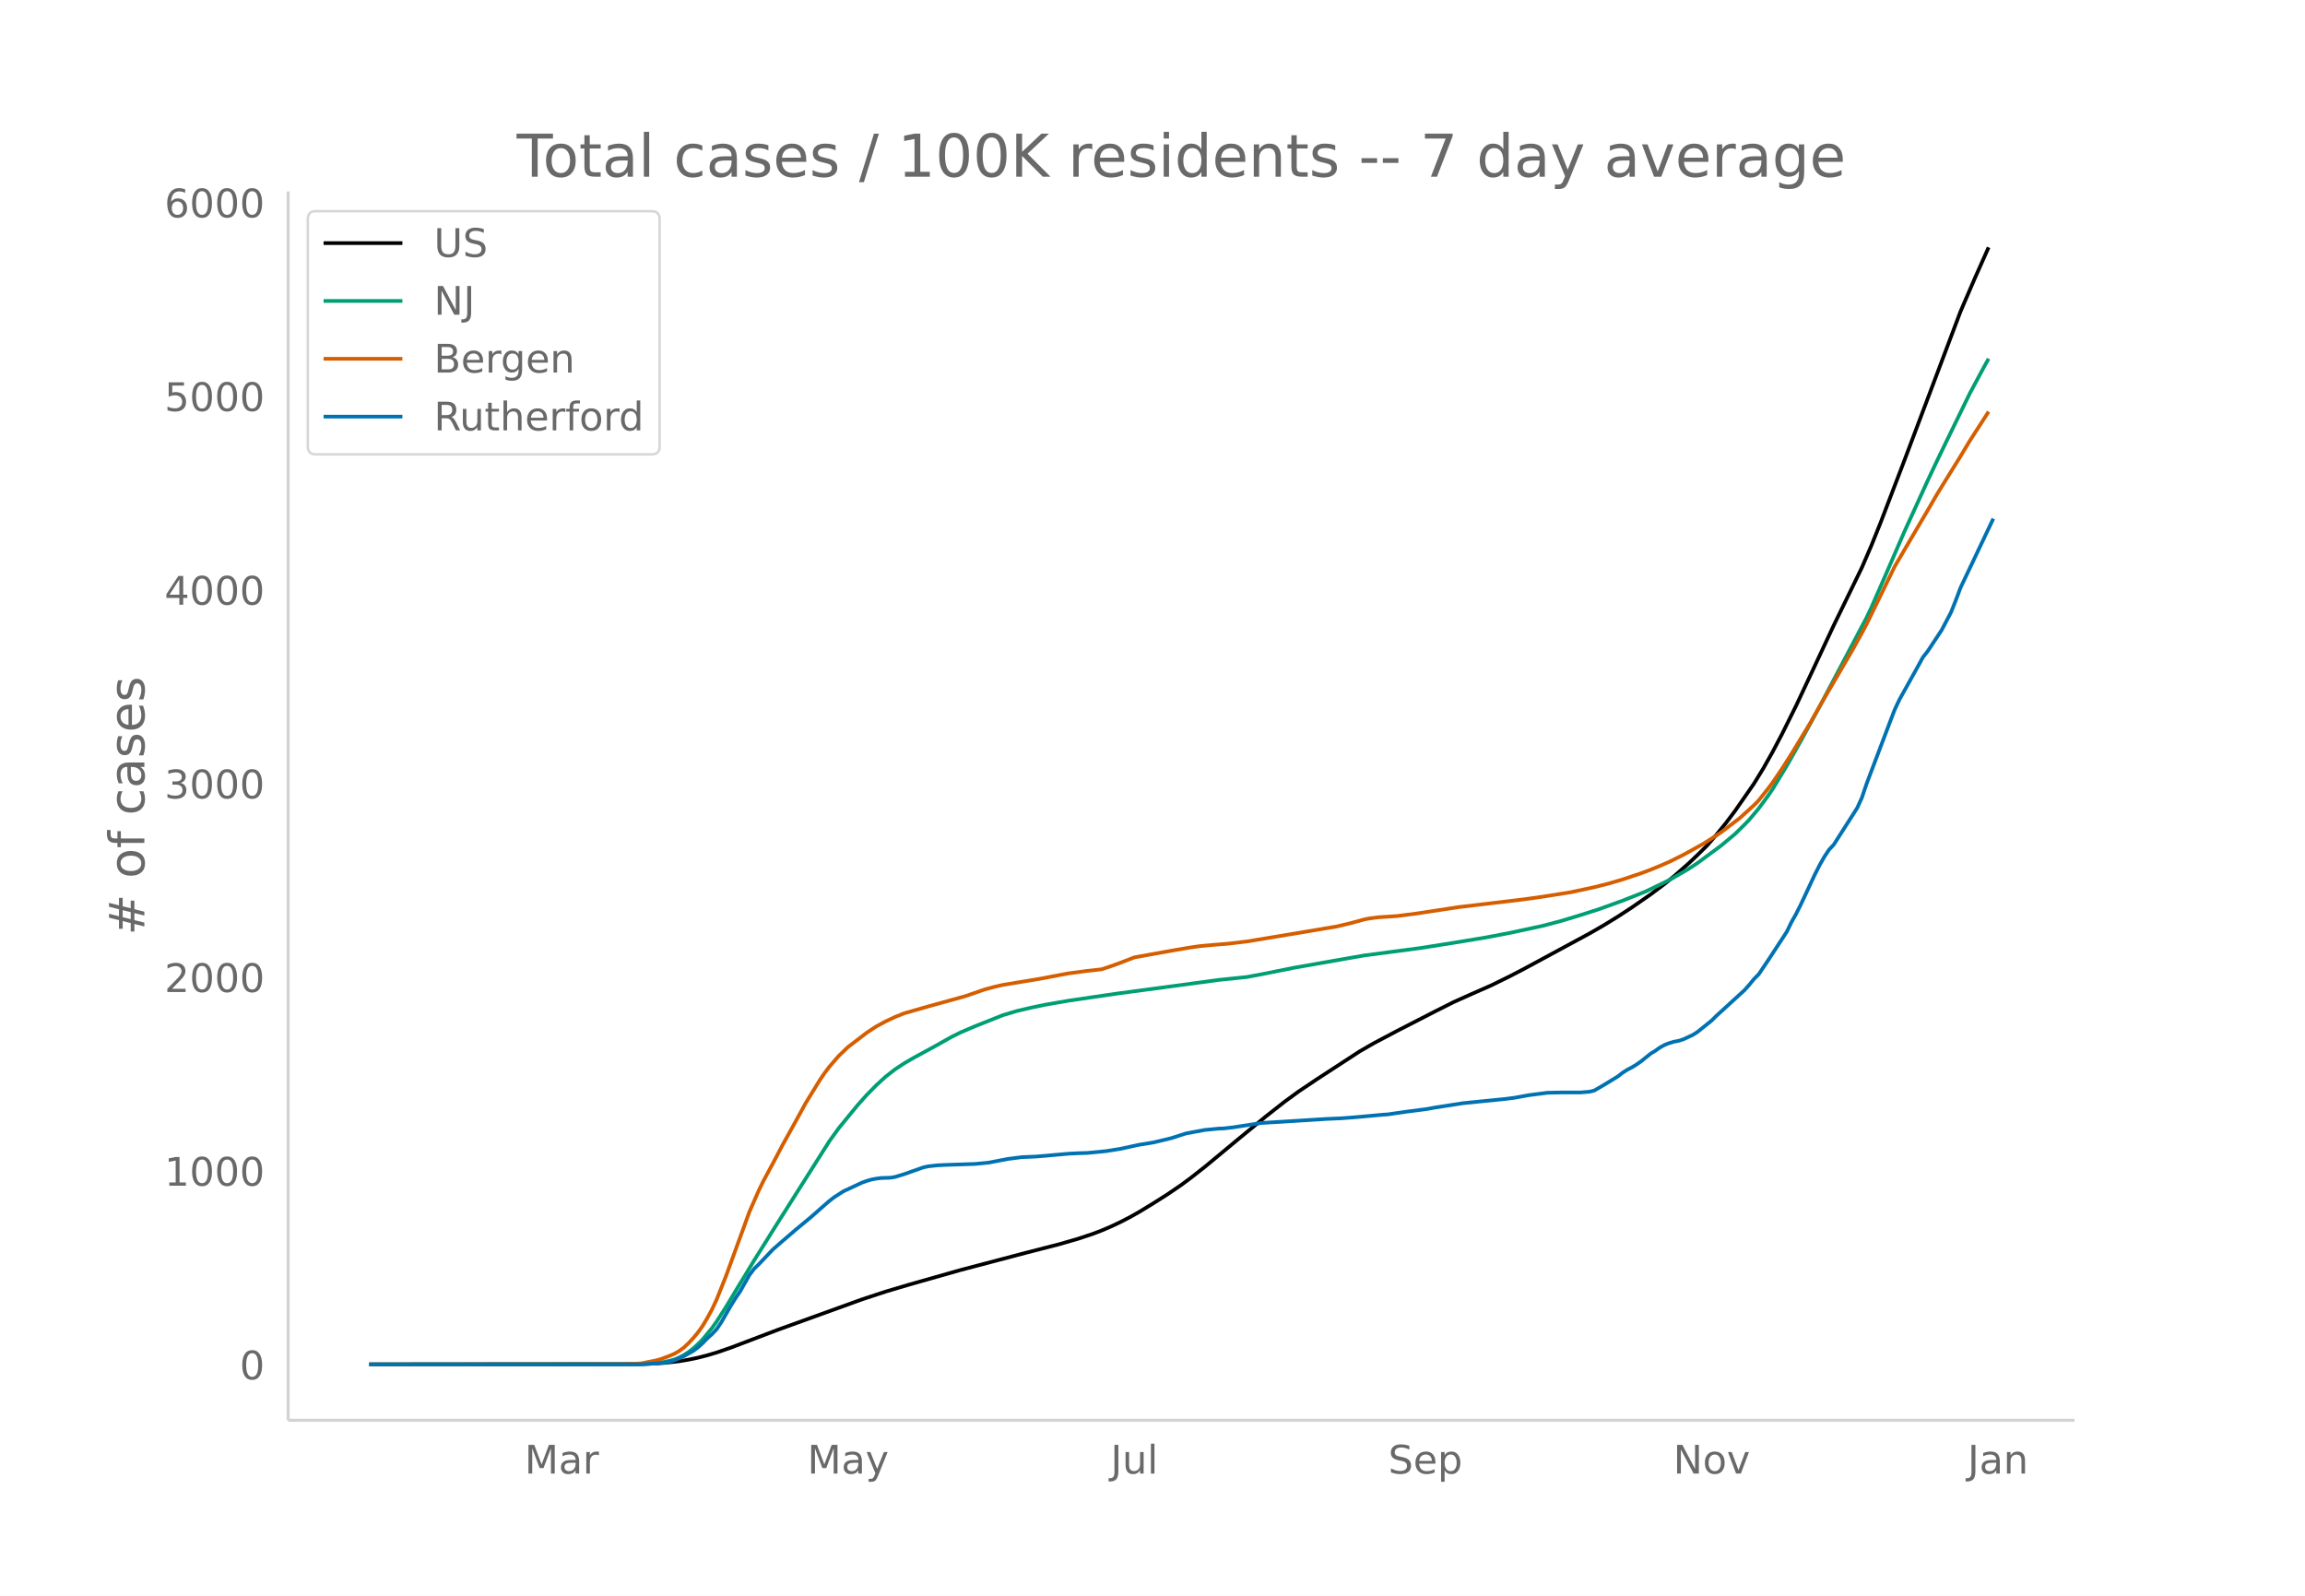
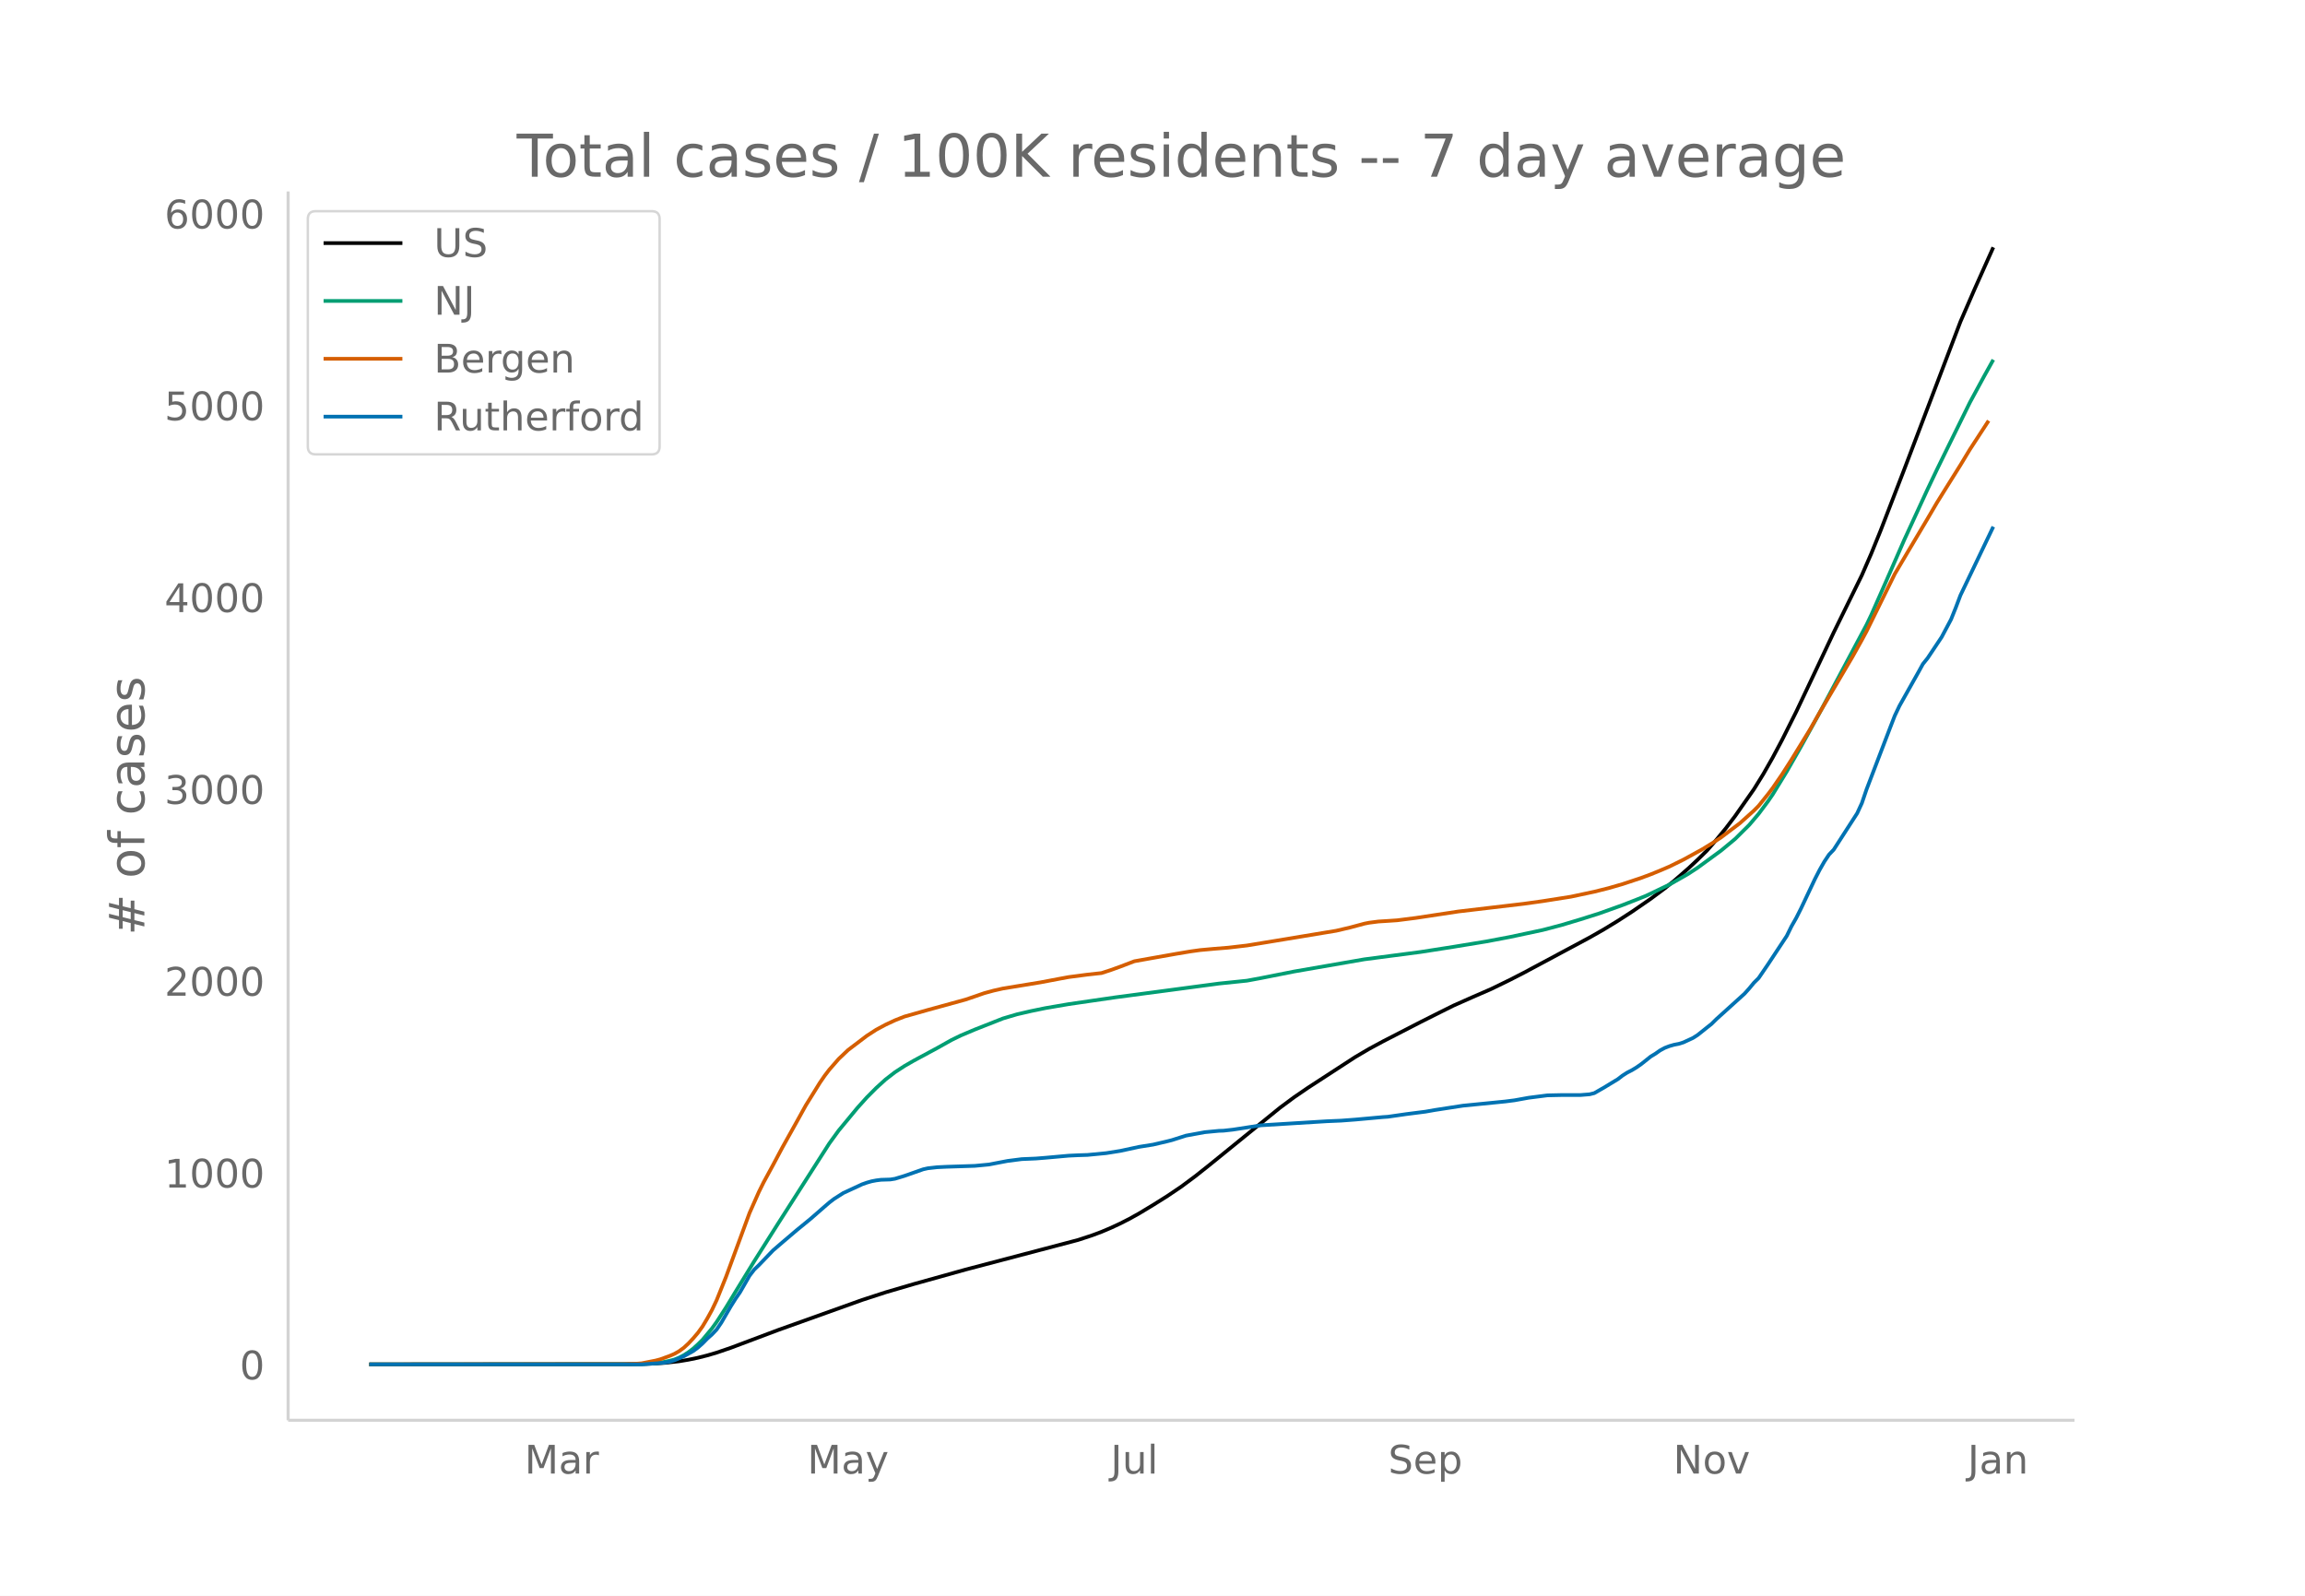
<svg xmlns="http://www.w3.org/2000/svg" xmlns:xlink="http://www.w3.org/1999/xlink" height="864" viewBox="0 0 936 648" width="1248">
  <defs>
    <style>*{stroke-linecap:butt;stroke-linejoin:round}</style>
  </defs>
  <g id="figure_1">
    <path d="M0 648h936V0H0z" fill="#fff" id="patch_1" />
    <g id="axes_1">
      <path d="M117 576.72h725.4V77.76H117z" fill="none" id="patch_2" />
-       <path clip-path="url(#p98cfb2fb2c)" d="M149.973 554.04l106.732-.09 7.624-.186 5.718-.356 5.718-.645 3.812-.645 3.811-.794 3.812-.972 3.812-1.133 5.718-1.968 7.624-2.894 11.435-4.344 34.307-12.395 9.53-3.134 9.53-2.837 20.965-5.95 26.683-7.033 13.342-3.429 7.623-2.205 5.718-1.898 3.812-1.445 3.812-1.629 3.812-1.793 3.812-1.967 3.812-2.144 5.717-3.48 5.718-3.627 5.718-3.894 3.812-2.827 5.718-4.487 13.341-11.057 11.436-9.417 7.624-5.984 5.717-4.181 7.624-5.104 17.154-11.167 5.717-3.299 9.53-5.038 15.248-7.83 7.623-3.836 7.624-3.417 7.624-3.352 7.624-3.747 5.717-2.963 26.684-14.427 5.717-3.29 5.718-3.519 5.718-3.737 7.624-5.299 5.718-4.292 3.811-3.101 5.718-5.033 3.812-3.598 3.812-3.78 3.812-4.405 3.812-4.68 3.812-5.07 7.623-10.98 3.812-6.208 3.812-6.77 3.812-7.233 5.718-11.512 7.624-16.25 7.623-16.298 11.436-23.491 3.812-8.838 3.812-9.481 9.53-24.909 22.87-60.687 5.719-13.285 5.717-12.834h0" fill="none" stroke="#000" stroke-linecap="round" stroke-width="1.5" id="line2d_1" />
-       <path clip-path="url(#p98cfb2fb2c)" d="M149.973 554.04l108.638-.088 5.718-.247 3.812-.392 3.812-.768 1.906-.503 1.906-.776 1.906-1.003 1.906-1.24 1.905-1.45 1.906-1.745 1.906-1.9 3.812-4.625 1.906-2.665 3.812-5.96 3.812-6.347 7.624-12.565 9.53-15.194 20.965-33.12 3.812-5.296 7.623-9.304 3.812-4.277 3.812-3.872 3.812-3.495 3.812-2.968 3.812-2.507 3.812-2.216 9.53-5.187 5.717-3.237 3.812-1.882 5.718-2.444 11.435-4.55 5.718-1.706 5.718-1.334 5.718-1.188 9.53-1.647 19.059-2.8 41.93-5.632 11.436-1.186 5.718-1.071 13.342-2.676 20.965-3.675 7.624-1.332 22.87-3.017 13.342-2.11 13.342-2.203 9.53-1.824 13.341-2.867 7.624-2.025 7.624-2.308 7.623-2.431 9.53-3.445 5.718-2.253 3.812-1.549 9.53-4.608 7.623-4.386 3.812-2.522 9.53-7.033 5.718-4.78 3.812-3.752 1.905-1.98 3.812-4.534 3.812-5.157 1.906-2.802 5.718-9.437 5.718-10.095 7.624-13.973 19.059-36.087 1.906-4.01 5.718-13.07 7.623-17.58 9.53-20.892 3.812-8.082 3.812-7.874 9.53-19.562 5.717-10.64 1.906-3.431h0" fill="none" stroke="#009e73" stroke-linecap="round" stroke-width="1.5" id="line2d_2" />
-       <path clip-path="url(#p98cfb2fb2c)" d="M149.973 554.04l102.92-.106 5.718-.194 1.906-.147 5.718-1.133 1.906-.512 3.812-1.404 1.906-.827 1.906-1.095 1.906-1.402 1.906-1.779 1.905-2.063 1.906-2.257 1.906-2.661 1.906-3.224 1.906-3.487 1.906-4.05 3.812-9.57 9.53-26.14 3.812-8.675 1.906-3.893 3.811-7.07 3.812-7.233 5.718-10.334 3.812-6.951 3.812-6.195 1.906-3.103 1.906-2.803 1.906-2.523 3.812-4.405 3.811-3.649 7.624-5.836 3.812-2.499 3.812-2.06 3.812-1.795 3.812-1.52 9.53-2.726 15.247-4.227 3.812-1.302 3.812-1.341 3.811-1.048 3.812-.871 15.248-2.518 7.624-1.457 3.811-.71 7.624-1.008 5.718-.634 3.812-1.255 3.812-1.384 5.718-2.205 5.717-1.031 11.436-2.045 5.718-.964 3.812-.536 5.718-.527 5.717-.464 7.624-.897 7.624-1.265 24.777-4.14 3.812-.633 5.718-1.356 5.718-1.553 1.906-.382 3.811-.497 3.812-.238 3.812-.26 7.624-.978 17.153-2.625 26.683-3.174 7.624-1.077 11.436-1.816 9.53-2.054 5.717-1.442 5.718-1.669 7.624-2.556 3.812-1.433 3.812-1.564 3.812-1.65 5.717-2.85 7.624-4.225 3.812-2.358 3.812-2.514 7.624-5.81 5.717-5.177 1.906-1.944 3.812-4.786 1.906-2.54 3.812-5.605 3.812-6.01 7.624-12.54 3.812-6.769 13.341-22.882 3.812-6.889 1.906-3.576 11.436-23.44 5.717-9.773 7.624-12.944 3.812-6.572 3.812-6.184 5.718-9.212 3.812-6.363 7.623-11.802h0" fill="none" stroke="#d55e00" stroke-linecap="round" stroke-width="1.5" id="line2d_3" />
-       <path clip-path="url(#p98cfb2fb2c)" d="M149.973 554.04h110.544l7.624-.552 1.906-.185 1.906-.368 1.906-.552 3.812-1.658 3.811-2.148 1.906-1.412 1.906-1.718 1.906-1.965 1.906-1.718 1.906-2.026 1.906-2.823 3.812-6.63 1.906-3.068 1.906-2.824 3.812-6.69 1.906-2.517 1.906-1.841 5.717-6.016 3.812-3.314 5.718-4.91 5.718-4.727 5.718-5.033 1.906-1.658 1.906-1.473 3.811-2.455 7.624-3.56 1.906-.675 1.906-.553 1.906-.368 1.906-.246 3.812-.122 1.906-.307 3.812-1.166 7.623-2.701 1.906-.43 3.812-.43 3.812-.184 11.436-.368 5.718-.552 7.623-1.474 5.718-.736 5.718-.246 3.812-.307 9.53-.859 3.811-.184 3.812-.123 7.624-.736 5.718-.921 7.624-1.657 5.717-.921 5.718-1.35 1.906-.491 5.718-1.842 7.624-1.412 5.718-.552 1.905-.061 3.812-.43 11.436-1.78 26.683-1.657 5.718-.246 5.718-.43 11.435-1.043 1.906-.123 3.812-.552 3.812-.553 7.624-.982 3.812-.675 11.435-1.78 17.154-1.719 3.812-.49 5.717-1.044 7.624-.982 5.718-.123h7.624l3.812-.307 1.906-.491 3.811-2.21 5.718-3.498 1.906-1.474 1.906-1.227 1.906-.982 1.906-1.167 1.906-1.35 3.812-3.069 1.906-1.166 1.906-1.35 1.906-1.044 1.906-.737 1.905-.552 1.906-.368 1.906-.614 3.812-1.78 1.906-1.228 5.718-4.603 1.906-1.903 11.436-10.435 1.905-2.148 1.906-2.333 1.906-1.903 3.812-5.647 7.624-11.662 1.906-3.928 1.906-3.376 1.906-3.806 5.718-12.215 1.906-3.744 1.906-3.376 1.905-2.885 1.906-2.025 9.53-14.916 1.906-4.174 1.906-5.647 9.53-25.166 1.906-4.972 1.906-4.05 7.623-13.689 1.906-3.499 1.906-2.393 5.718-8.655 3.812-7.243 1.906-4.788 1.906-5.094 13.341-28.113h0" fill="none" stroke="#0072b2" stroke-linecap="round" stroke-width="1.5" id="line2d_4" />
+       <path clip-path="url(#pa4840d78f4)" d="M149.973 554.04l106.732-.09 7.624-.184 5.718-.352 5.718-.639 3.812-.639 3.811-.787 3.812-.962 3.812-1.122 5.718-1.95 7.624-2.866 11.435-4.303 34.307-12.277 9.53-3.103 11.436-3.356 20.965-5.853 45.742-12.042 5.718-1.88 3.812-1.43 3.812-1.614 3.812-1.776 3.812-1.949 3.812-2.123 5.717-3.447 5.718-3.593 5.718-3.857 5.718-4.254 5.718-4.536 28.589-23.211 5.718-4.245 5.717-3.914 19.06-12.392 5.718-3.367 5.717-3.084 15.248-7.849 7.624-3.83 5.717-2.839 7.624-3.384 7.624-3.32 7.624-3.711 5.717-2.935 26.684-14.29 5.717-3.258 5.718-3.486 5.718-3.702 7.624-5.248 5.718-4.252 3.811-3.072 5.718-4.984 3.812-3.564 3.812-3.745 3.812-4.363 3.812-4.634 3.812-5.022 7.623-10.876 3.812-6.15 3.812-6.704 3.812-7.165 5.718-11.402 7.624-16.095 7.623-16.144 11.436-23.267 3.812-8.754 3.812-9.391 9.53-24.672 22.87-60.11 5.719-13.158 7.623-17.027h0" fill="none" stroke="#000" stroke-linecap="round" stroke-width="1.5" id="line2d_1" />
+       <path clip-path="url(#pa4840d78f4)" d="M149.973 554.04l108.638-.087 5.718-.245 3.812-.388 3.812-.76 1.906-.499 1.906-.768 1.906-.994 1.906-1.228 1.905-1.437 1.906-1.728 1.906-1.882 3.812-4.581 1.906-2.64 3.812-5.903 3.812-6.286 7.624-12.445 9.53-15.05 20.965-32.805 3.812-5.246 7.623-9.215 3.812-4.237 3.812-3.835 3.812-3.462 3.812-2.94 3.812-2.482 3.812-2.195 9.53-5.138 5.717-3.207 3.812-1.863 5.718-2.421 11.435-4.506 5.718-1.69 5.718-1.322 5.718-1.177 9.53-1.631 19.059-2.774 41.93-5.578 11.436-1.175 5.718-1.06 13.342-2.65 20.965-3.641 7.624-1.32 22.87-2.988 13.342-2.089 13.342-2.183 9.53-1.806 13.341-2.84 7.624-2.006 7.624-2.286 7.623-2.408 9.53-3.412 5.718-2.231 3.812-1.535 9.53-4.564 7.623-4.344 3.812-2.498 9.53-6.966 5.718-4.735 5.717-5.677 3.812-4.49 3.812-5.109 1.906-2.775 5.718-9.347 5.718-10 7.624-13.84 19.059-35.743 1.906-3.973 5.718-12.945 7.623-17.413 9.53-20.694 3.812-8.004 3.812-7.8 9.53-19.376 5.717-10.538 3.812-6.846h0" fill="none" stroke="#009e73" stroke-linecap="round" stroke-width="1.5" id="line2d_2" />
+       <path clip-path="url(#pa4840d78f4)" d="M149.973 554.04l102.92-.105 5.718-.192 1.906-.146 5.718-1.122 1.906-.507 3.812-1.39 1.906-.82 1.906-1.085 1.906-1.388 1.906-1.762 1.905-2.044 1.906-2.235 1.906-2.636 1.906-3.193 1.906-3.454 1.906-4.012 3.812-9.478 9.53-25.89 3.812-8.594 1.906-3.856 3.811-7.003 3.812-7.164 5.718-10.236 3.812-6.885 3.812-6.136 1.906-3.073 1.906-2.777 1.906-2.498 3.812-4.363 3.811-3.615 7.624-5.78 3.812-2.475 3.812-2.04 3.812-1.779 3.812-1.505 9.53-2.7 15.247-4.188 3.812-1.29 3.812-1.328 3.811-1.037 3.812-.863 15.248-2.494 7.624-1.443 3.811-.703 7.624-1 5.718-.627 3.812-1.243 3.812-1.371 5.718-2.183 5.717-1.022 11.436-2.026 5.718-.955 3.812-.53 5.718-.523 5.717-.46 7.624-.887 7.624-1.254 24.777-4.1 3.812-.627 5.718-1.343 5.718-1.538 1.906-.379 3.811-.492 3.812-.236 3.812-.257 7.624-.969 17.153-2.6 26.683-3.144 7.624-1.066 11.436-1.799 9.53-2.035 5.717-1.428 5.718-1.653 7.624-2.532 3.812-1.42 3.812-1.549 3.812-1.634 5.717-2.822 7.624-4.185 3.812-2.336 3.812-2.49 7.624-5.755 5.717-5.128 1.906-1.925 3.812-4.74 1.906-2.517 3.812-5.55 3.812-5.953 7.624-12.42 3.812-6.706 13.341-22.665 3.812-6.823 1.906-3.541 11.436-23.218 5.717-9.68 7.624-12.821 3.812-6.51 3.812-6.124 5.718-9.125 3.812-6.303 7.623-11.69h0" fill="none" stroke="#d55e00" stroke-linecap="round" stroke-width="1.5" id="line2d_3" />
+       <path clip-path="url(#pa4840d78f4)" d="M149.973 554.04h110.544l7.624-.547 1.906-.183 1.906-.364 1.906-.548 3.812-1.641 3.811-2.128 1.906-1.398 1.906-1.703 1.906-1.945 1.906-1.702 1.906-2.007 1.906-2.796 3.812-6.566 1.906-3.04 1.906-2.797 3.812-6.627 1.906-2.492 1.906-1.824 5.717-5.959 3.812-3.283 5.718-4.863 5.718-4.682 5.718-4.985 1.906-1.642 1.906-1.459 3.811-2.432 7.624-3.526 1.906-.669 1.906-.547 1.906-.364 1.906-.244 3.812-.121 1.906-.304 3.812-1.155 7.623-2.675 1.906-.426 3.812-.426 3.812-.182 11.436-.365 5.718-.547 7.623-1.46 5.718-.729 5.718-.243 3.812-.304 9.53-.851 3.811-.182 3.812-.122 7.624-.73 5.718-.911 7.624-1.642 5.717-.912 5.718-1.338 1.906-.486 5.718-1.824 7.624-1.398 5.718-.547 1.905-.061 3.812-.426 11.436-1.763 26.683-1.641 5.718-.243 5.718-.426 11.435-1.034 1.906-.121 3.812-.547 3.812-.548 7.624-.972 3.812-.67 11.435-1.762 17.154-1.703 3.812-.486 5.717-1.033 7.624-.973 5.718-.122h7.624l3.812-.304 1.906-.486 3.811-2.189 5.718-3.465 1.906-1.46 1.906-1.215 1.906-.973 1.906-1.155 1.906-1.338 3.812-3.04 1.906-1.155 1.906-1.337 1.906-1.034 1.906-.73 1.905-.547 1.906-.364 1.906-.608 3.812-1.763 1.906-1.216 5.718-4.56 1.906-1.885 11.436-10.335 1.905-2.128 1.906-2.31 1.906-1.885 3.812-5.594 7.624-11.551 1.906-3.891 1.906-3.344 1.906-3.77 5.718-12.098 1.906-3.708 1.906-3.344 1.905-2.858 1.906-2.006 9.53-14.774 1.906-4.134 1.906-5.593 9.53-24.927 1.906-4.925 1.906-4.012 7.623-13.558 1.906-3.465 1.906-2.371 5.718-8.573 3.812-7.174 1.906-4.742 1.906-5.046 13.341-27.845h0" fill="none" stroke="#0072b2" stroke-linecap="round" stroke-width="1.5" id="line2d_4" />
      <path d="M117 576.72V77.76" fill="none" stroke="#d3d3d3" stroke-linecap="square" stroke-width="1.25" id="patch_3" />
      <path d="M117 576.72h725.4" fill="none" stroke="#d3d3d3" stroke-linecap="square" stroke-width="1.25" id="patch_4" />
      <g id="matplotlib.axis_1">
        <g id="xtick_1">
          <g transform="matrix(.16 0 0 -.16 213.022 598.378)" fill="#696969" id="text_1">
            <defs>
              <path d="M9.813 72.906h14.703l18.593-49.61 18.703 49.61h14.704V0H66.89v64.016l-18.797-50h-9.907l-18.796 50V0H9.813z" id="DejaVuSans-77" />
              <path d="M34.281 27.484q-10.89 0-15.093-2.484-4.204-2.484-4.204-8.5 0-4.781 3.157-7.594 3.156-2.797 8.562-2.797 7.485 0 12 5.297 4.516 5.297 4.516 14.078v2zm17.922 3.72V0H43.22v8.297Q40.14 3.328 35.547.953q-4.594-2.375-11.234-2.375-8.391 0-13.36 4.719Q6 8.016 6 15.922q0 9.219 6.172 13.906 6.187 4.688 18.437 4.688h12.61v.89q0 6.203-4.078 9.594-4.078 3.39-11.453 3.39-4.688 0-9.141-1.124-4.438-1.125-8.531-3.375v8.312q4.921 1.906 9.562 2.844 4.64.953 9.031.953 11.875 0 17.735-6.156 5.86-6.14 5.86-18.64z" id="DejaVuSans-97" />
              <path d="M41.11 46.297q-1.516.875-3.297 1.281Q36.03 48 33.89 48q-7.625 0-11.703-4.953-4.079-4.953-4.079-14.234V0H9.08v54.688h9.03v-8.5q2.844 4.984 7.375 7.39Q30.031 56 36.531 56q.922 0 2.047-.125 1.125-.11 2.484-.36z" id="DejaVuSans-114" />
            </defs>
            <use xlink:href="#DejaVuSans-77" />
            <use x="86.279" xlink:href="#DejaVuSans-97" />
            <use x="147.559" xlink:href="#DejaVuSans-114" />
          </g>
        </g>
        <g id="xtick_2">
          <g transform="matrix(.16 0 0 -.16 327.838 598.378)" fill="#696969" id="text_2">
            <defs>
              <path d="M32.172-5.078q-3.797-9.766-7.422-12.735-3.61-2.984-9.656-2.984H7.906v7.516h5.282q3.703 0 5.75 1.765Q21-9.766 23.483-3.219l1.61 4.094-22.11 53.813H12.5l17.094-42.766 17.093 42.766h9.516z" id="DejaVuSans-121" />
            </defs>
            <use xlink:href="#DejaVuSans-77" />
            <use x="86.279" xlink:href="#DejaVuSans-97" />
            <use x="147.559" xlink:href="#DejaVuSans-121" />
          </g>
        </g>
        <g id="xtick_3">
          <g transform="matrix(.16 0 0 -.16 450.988 598.378)" fill="#696969" id="text_3">
            <defs>
              <path d="M9.813 72.906h9.859V5.078q0-13.187-5-19.14-5-5.954-16.094-5.954h-3.75v8.297h3.078q6.531 0 9.219 3.672Q9.813-4.39 9.813 5.078z" id="DejaVuSans-74" />
              <path d="M8.5 21.578v33.11h8.984V21.922q0-7.766 3.016-11.656 3.031-3.875 9.094-3.875 7.265 0 11.484 4.64 4.234 4.64 4.234 12.656v31h8.985V0h-8.984v8.406Q42.047 3.422 37.718 1q-4.313-2.422-10.032-2.422-9.421 0-14.312 5.86Q8.5 10.296 8.5 21.578zM31.11 56z" id="DejaVuSans-117" />
              <path d="M9.422 75.984h8.984V0H9.422z" id="DejaVuSans-108" />
            </defs>
            <use xlink:href="#DejaVuSans-74" />
            <use x="29.492" xlink:href="#DejaVuSans-117" />
            <use x="92.871" xlink:href="#DejaVuSans-108" />
          </g>
        </g>
        <g id="xtick_4">
          <g transform="matrix(.16 0 0 -.16 563.729 598.378)" fill="#696969" id="text_4">
            <defs>
              <path d="M53.516 70.516V60.89q-5.61 2.687-10.594 4-4.984 1.328-9.625 1.328-8.047 0-12.422-3.125t-4.375-8.89q0-4.845 2.906-7.313 2.907-2.453 11.016-3.97l5.953-1.218q11.031-2.11 16.281-7.406 5.25-5.297 5.25-14.172 0-10.61-7.11-16.078-7.093-5.469-20.812-5.469-5.172 0-11.015 1.172Q13.14.922 6.89 3.219v10.156q6-3.36 11.765-5.078 5.766-1.703 11.328-1.703 8.438 0 13.032 3.312 4.593 3.328 4.593 9.485 0 5.359-3.297 8.39-3.296 3.032-10.812 4.547L27.484 33.5q-11.03 2.188-15.968 6.875-4.922 4.688-4.922 13.047 0 9.672 6.812 15.234 6.813 5.563 18.766 5.563 5.14 0 10.453-.938 5.328-.922 10.89-2.765z" id="DejaVuSans-83" />
              <path d="M56.203 29.594v-4.39H14.891q.593-9.282 5.593-14.142 5-4.859 13.938-4.859 5.172 0 10.031 1.266 4.86 1.265 9.656 3.812v-8.5Q49.266.734 44.187-.344 39.11-1.422 33.892-1.422q-13.094 0-20.735 7.61-7.64 7.625-7.64 20.625 0 13.421 7.25 21.296Q20.016 56 32.328 56q11.031 0 17.453-7.11 6.422-7.093 6.422-19.296zm-8.984 2.64q-.094 7.36-4.125 11.75-4.032 4.407-10.672 4.407-7.516 0-12.031-4.25-4.516-4.25-5.203-11.97z" id="DejaVuSans-101" />
              <path d="M18.11 8.203v-29H9.077v75.484h9.031v-8.296q2.844 4.875 7.157 7.234Q29.594 56 35.594 56q9.968 0 16.187-7.906 6.235-7.907 6.235-20.797T51.78 6.484q-6.218-7.906-16.187-7.906-6 0-10.328 2.375-4.313 2.375-7.157 7.25zm30.578 19.094q0 9.906-4.079 15.547-4.078 5.64-11.203 5.64-7.14 0-11.218-5.64-4.079-5.64-4.079-15.547 0-9.906 4.078-15.547 4.079-5.64 11.22-5.64 7.124 0 11.202 5.64t4.078 15.547z" id="DejaVuSans-112" />
            </defs>
            <use xlink:href="#DejaVuSans-83" />
            <use x="63.477" xlink:href="#DejaVuSans-101" />
            <use x="125" xlink:href="#DejaVuSans-112" />
          </g>
        </g>
        <g id="xtick_5">
          <g transform="matrix(.16 0 0 -.16 679.456 598.378)" fill="#696969" id="text_5">
            <defs>
              <path d="M9.813 72.906h13.28l32.329-60.984v60.984h9.562V0h-13.28L19.39 60.984V0H9.813z" id="DejaVuSans-78" />
              <path d="M30.61 48.39q-7.22 0-11.422-5.64-4.204-5.64-4.204-15.453 0-9.813 4.172-15.453 4.188-5.64 11.453-5.64 7.188 0 11.375 5.655 4.203 5.672 4.203 15.438 0 9.719-4.203 15.406-4.187 5.688-11.375 5.688zm0 7.61q11.718 0 18.406-7.625 6.703-7.61 6.703-21.078 0-13.422-6.703-21.078-6.688-7.64-18.407-7.64-11.765 0-18.437 7.64-6.656 7.656-6.656 21.078 0 13.469 6.656 21.078Q18.844 56 30.609 56z" id="DejaVuSans-111" />
              <path d="M2.984 54.688H12.5L29.594 8.797l17.093 45.89h9.516L35.687 0H23.485z" id="DejaVuSans-118" />
            </defs>
            <use xlink:href="#DejaVuSans-78" />
            <use x="74.805" xlink:href="#DejaVuSans-111" />
            <use x="135.986" xlink:href="#DejaVuSans-118" />
          </g>
        </g>
        <g id="xtick_6">
          <g transform="matrix(.16 0 0 -.16 799 598.378)" fill="#696969" id="text_6">
            <defs>
              <path d="M54.89 33.016V0h-8.984v32.719q0 7.765-3.031 11.61-3.031 3.858-9.078 3.858-7.281 0-11.484-4.64-4.204-4.625-4.204-12.64V0H9.08v54.688h9.03v-8.5q3.235 4.937 7.594 7.374Q30.078 56 35.797 56q9.422 0 14.25-5.828 4.844-5.828 4.844-17.156z" id="DejaVuSans-110" />
            </defs>
            <use xlink:href="#DejaVuSans-74" />
            <use x="29.492" xlink:href="#DejaVuSans-97" />
            <use x="90.771" xlink:href="#DejaVuSans-110" />
          </g>
        </g>
      </g>
      <g id="matplotlib.axis_2">
        <g id="ytick_1">
          <g transform="matrix(.16 0 0 -.16 97.32 560.119)" fill="#696969" id="text_7">
            <defs>
              <path d="M31.781 66.406q-7.61 0-11.453-7.5Q16.5 51.422 16.5 36.375q0-14.984 3.828-22.484 3.844-7.5 11.453-7.5 7.672 0 11.5 7.5 3.844 7.5 3.844 22.484 0 15.047-3.844 22.531-3.828 7.5-11.5 7.5zm0 7.813q12.266 0 18.735-9.703 6.468-9.688 6.468-28.141 0-18.406-6.468-28.11-6.47-9.687-18.735-9.687-12.25 0-18.718 9.688-6.47 9.703-6.47 28.109 0 18.453 6.47 28.14Q19.53 74.22 31.78 74.22z" id="DejaVuSans-48" />
            </defs>
            <use xlink:href="#DejaVuSans-48" />
          </g>
        </g>
        <g id="ytick_2">
-           <g transform="matrix(.16 0 0 -.16 66.78 481.477)" fill="#696969" id="text_8">
+           <g transform="matrix(.16 0 0 -.16 66.78 482.225)" fill="#696969" id="text_8">
            <defs>
              <path d="M12.406 8.297h16.11v55.625l-17.532-3.516v8.985l17.438 3.515h9.86V8.296H54.39V0H12.406z" id="DejaVuSans-49" />
            </defs>
            <use xlink:href="#DejaVuSans-49" />
            <use x="63.623" xlink:href="#DejaVuSans-48" />
            <use x="127.246" xlink:href="#DejaVuSans-48" />
            <use x="190.869" xlink:href="#DejaVuSans-48" />
          </g>
        </g>
        <g id="ytick_3">
-           <g transform="matrix(.16 0 0 -.16 66.78 402.835)" fill="#696969" id="text_9">
+           <g transform="matrix(.16 0 0 -.16 66.78 404.331)" fill="#696969" id="text_9">
            <defs>
              <path d="M19.188 8.297h34.421V0H7.33v8.297q5.609 5.812 15.296 15.594 9.703 9.797 12.188 12.64 4.734 5.313 6.609 9 1.89 3.688 1.89 7.25 0 5.813-4.078 9.469-4.078 3.672-10.625 3.672-4.64 0-9.797-1.61-5.14-1.609-11-4.89v9.969Q13.767 71.78 18.938 73q5.188 1.219 9.485 1.219 11.328 0 18.062-5.672 6.735-5.656 6.735-15.125 0-4.5-1.688-8.531-1.672-4.016-6.125-9.485-1.218-1.422-7.765-8.187-6.532-6.766-18.453-18.922z" id="DejaVuSans-50" />
            </defs>
            <use xlink:href="#DejaVuSans-50" />
            <use x="63.623" xlink:href="#DejaVuSans-48" />
            <use x="127.246" xlink:href="#DejaVuSans-48" />
            <use x="190.869" xlink:href="#DejaVuSans-48" />
          </g>
        </g>
        <g id="ytick_4">
-           <g transform="matrix(.16 0 0 -.16 66.78 324.194)" fill="#696969" id="text_10">
+           <g transform="matrix(.16 0 0 -.16 66.78 326.438)" fill="#696969" id="text_10">
            <defs>
              <path d="M40.578 39.313Q47.656 37.797 51.625 33q3.984-4.781 3.984-11.813 0-10.78-7.422-16.703-7.421-5.906-21.093-5.906-4.578 0-9.438.906-4.86.907-10.031 2.72v9.515q4.094-2.39 8.969-3.61 4.89-1.218 10.218-1.218 9.266 0 14.125 3.656 4.86 3.656 4.86 10.64 0 6.454-4.516 10.079-4.515 3.64-12.562 3.64h-8.5v8.11h8.89q7.266 0 11.125 2.906 3.86 2.906 3.86 8.375 0 5.61-3.985 8.61-3.968 3.015-11.39 3.015-4.063 0-8.703-.89-4.641-.876-10.203-2.72v8.782q5.624 1.562 10.53 2.344 4.907.78 9.25.78 11.235 0 17.766-5.109 6.547-5.093 6.547-13.78 0-6.063-3.468-10.235-3.47-4.172-9.86-5.782z" id="DejaVuSans-51" />
            </defs>
            <use xlink:href="#DejaVuSans-51" />
            <use x="63.623" xlink:href="#DejaVuSans-48" />
            <use x="127.246" xlink:href="#DejaVuSans-48" />
            <use x="190.869" xlink:href="#DejaVuSans-48" />
          </g>
        </g>
        <g id="ytick_5">
-           <g transform="matrix(.16 0 0 -.16 66.78 245.552)" fill="#696969" id="text_11">
+           <g transform="matrix(.16 0 0 -.16 66.78 248.544)" fill="#696969" id="text_11">
            <defs>
              <path d="M37.797 64.313L12.89 25.39h24.906zm-2.594 8.593H47.61V25.391h10.407v-8.203H47.609V0h-9.812v17.188H4.89v9.515z" id="DejaVuSans-52" />
            </defs>
            <use xlink:href="#DejaVuSans-52" />
            <use x="63.623" xlink:href="#DejaVuSans-48" />
            <use x="127.246" xlink:href="#DejaVuSans-48" />
            <use x="190.869" xlink:href="#DejaVuSans-48" />
          </g>
        </g>
        <g id="ytick_6">
-           <g transform="matrix(.16 0 0 -.16 66.78 166.91)" fill="#696969" id="text_12">
+           <g transform="matrix(.16 0 0 -.16 66.78 170.65)" fill="#696969" id="text_12">
            <defs>
              <path d="M10.797 72.906h38.719v-8.312H19.828v-17.86q2.14.735 4.281 1.094 2.157.36 4.313.36 12.203 0 19.328-6.688 7.14-6.688 7.14-18.11 0-11.765-7.328-18.296-7.328-6.516-20.656-6.516-4.593 0-9.36.781-4.75.782-9.827 2.344v9.922q4.39-2.39 9.078-3.563 4.687-1.171 9.906-1.171 8.453 0 13.375 4.437 4.938 4.438 4.938 12.063 0 7.609-4.938 12.047-4.922 4.453-13.375 4.453-3.953 0-7.89-.875-3.922-.875-8.016-2.735z" id="DejaVuSans-53" />
            </defs>
            <use xlink:href="#DejaVuSans-53" />
            <use x="63.623" xlink:href="#DejaVuSans-48" />
            <use x="127.246" xlink:href="#DejaVuSans-48" />
            <use x="190.869" xlink:href="#DejaVuSans-48" />
          </g>
        </g>
        <g id="ytick_7">
-           <g transform="matrix(.16 0 0 -.16 66.78 88.268)" fill="#696969" id="text_13">
+           <g transform="matrix(.16 0 0 -.16 66.78 92.757)" fill="#696969" id="text_13">
            <defs>
              <path d="M33.016 40.375q-6.641 0-10.532-4.547-3.875-4.531-3.875-12.437 0-7.86 3.875-12.438 3.891-4.562 10.532-4.562 6.64 0 10.515 4.562 3.875 4.578 3.875 12.438 0 7.906-3.875 12.437-3.875 4.547-10.515 4.547zm19.578 30.922v-8.984q-3.719 1.75-7.5 2.671-3.782.938-7.5.938-9.766 0-14.922-6.594-5.14-6.594-5.875-19.922 2.875 4.25 7.219 6.516 4.359 2.266 9.578 2.266 10.984 0 17.36-6.672 6.374-6.657 6.374-18.125 0-11.235-6.64-18.032-6.641-6.78-17.672-6.78-12.657 0-19.344 9.687-6.688 9.703-6.688 28.109 0 17.281 8.204 27.563 8.203 10.28 22.015 10.28 3.719 0 7.5-.734t7.89-2.187z" id="DejaVuSans-54" />
            </defs>
            <use xlink:href="#DejaVuSans-54" />
            <use x="63.623" xlink:href="#DejaVuSans-48" />
            <use x="127.246" xlink:href="#DejaVuSans-48" />
            <use x="190.869" xlink:href="#DejaVuSans-48" />
          </g>
        </g>
        <g transform="matrix(0 -.2 -.2 0 58.62 379.813)" fill="#696969" id="text_14">
          <defs>
            <path d="M51.125 44H36.922l-4.11-16.313h14.313zm-7.328 27.781l-5.078-20.265h14.265L58.11 71.78h7.813L60.89 51.516h15.234V44h-17.14l-4-16.313h15.53V20.22H53.079L48 0h-7.813l5.032 20.219H30.906L25.875 0h-7.86l5.079 20.219H7.719v7.468h17.187L29 44H13.281v7.516h17.625l4.985 20.265z" id="DejaVuSans-35" />
            <path d="M37.11 75.984V68.5h-8.594q-4.828 0-6.72-1.953-1.874-1.953-1.874-7.031v-4.828h14.797v-6.985H19.922V0H10.89v47.703H2.297v6.984h8.594V58.5q0 9.125 4.25 13.297 4.25 4.187 13.468 4.187z" id="DejaVuSans-102" />
            <path d="M48.781 52.594v-8.407q-3.812 2.11-7.64 3.157-3.828 1.047-7.735 1.047-8.75 0-13.593-5.547-4.829-5.532-4.829-15.547 0-10.016 4.829-15.563 4.843-5.53 13.593-5.53 3.907 0 7.735 1.046 3.828 1.047 7.64 3.156V2.094Q45.016.344 40.984-.531q-4.015-.89-8.562-.89-12.36 0-19.64 7.765-7.266 7.765-7.266 20.953 0 13.375 7.343 21.031Q20.22 56 33.016 56q4.14 0 8.093-.86 3.953-.843 7.672-2.546z" id="DejaVuSans-99" />
            <path d="M44.281 53.078v-8.5q-3.797 1.953-7.906 2.922-4.094.984-8.5.984-6.688 0-10.031-2.047-3.344-2.046-3.344-6.156 0-3.125 2.39-4.906 2.391-1.781 9.626-3.39l3.078-.688q9.562-2.047 13.593-5.781 4.032-3.735 4.032-10.422 0-7.625-6.032-12.078-6.03-4.438-16.578-4.438-4.39 0-9.156.86Q10.688.296 5.422 2v9.281q4.984-2.594 9.812-3.89 4.829-1.282 9.579-1.282 6.343 0 9.75 2.172 3.421 2.172 3.421 6.125 0 3.656-2.468 5.61-2.453 1.953-10.813 3.765l-3.125.735q-8.344 1.75-12.062 5.39-3.704 3.64-3.704 9.985 0 7.718 5.47 11.906Q16.75 56 26.811 56q4.97 0 9.36-.734 4.406-.72 8.11-2.188z" id="DejaVuSans-115" />
          </defs>
          <use xlink:href="#DejaVuSans-35" />
          <use x="83.789" xlink:href="#DejaVuSans-32" />
          <use x="115.576" xlink:href="#DejaVuSans-111" />
          <use x="176.758" xlink:href="#DejaVuSans-102" />
          <use x="211.963" xlink:href="#DejaVuSans-32" />
          <use x="243.75" xlink:href="#DejaVuSans-99" />
          <use x="298.73" xlink:href="#DejaVuSans-97" />
          <use x="360.01" xlink:href="#DejaVuSans-115" />
          <use x="412.109" xlink:href="#DejaVuSans-101" />
          <use x="473.633" xlink:href="#DejaVuSans-115" />
        </g>
      </g>
      <g transform="matrix(.24 0 0 -.24 209.82 71.76)" fill="#696969" id="text_15">
        <defs>
          <path d="M-.297 72.906h61.672v-8.312H35.5V0h-9.906v64.594H-.296z" id="DejaVuSans-84" />
          <path d="M18.313 70.219V54.688h18.5v-6.985h-18.5V18.016q0-6.688 1.828-8.594 1.828-1.906 7.453-1.906h9.218V0h-9.218q-10.407 0-14.36 3.875-3.953 3.89-3.953 14.14v29.688H2.687v6.984h6.594V70.22z" id="DejaVuSans-116" />
          <path d="M25.39 72.906h8.297L8.297-9.28H0z" id="DejaVuSans-47" />
          <path d="M9.813 72.906h9.859V42.094L52.39 72.906h12.703L28.906 38.922 67.672 0H54.688L19.672 35.11V0h-9.86z" id="DejaVuSans-75" />
          <path d="M9.422 54.688h8.984V0H9.422zm0 21.296h8.984v-11.39H9.422z" id="DejaVuSans-105" />
          <path d="M45.406 46.39v29.594h8.985V0h-8.985v8.203Q42.578 3.328 38.25.953q-4.313-2.375-10.375-2.375-9.906 0-16.14 7.906-6.22 7.922-6.22 20.813 0 12.89 6.22 20.797Q17.968 56 27.874 56q6.063 0 10.375-2.375 4.328-2.36 7.156-7.234zm-30.61-19.093q0-9.906 4.079-15.547 4.078-5.64 11.203-5.64 7.125 0 11.219 5.64 4.11 5.64 4.11 15.547 0 9.906-4.11 15.547-4.094 5.64-11.219 5.64-7.125 0-11.203-5.64-4.078-5.64-4.078-15.547z" id="DejaVuSans-100" />
          <path d="M4.89 31.39h26.313v-8H4.891z" id="DejaVuSans-45" />
          <path d="M8.203 72.906h46.875v-4.203L28.61 0H18.312L43.22 64.594H8.203z" id="DejaVuSans-55" />
          <path d="M45.406 27.984q0 9.766-4.031 15.125-4.016 5.375-11.297 5.375-7.219 0-11.25-5.375-4.031-5.359-4.031-15.125 0-9.718 4.031-15.093t11.25-5.375q7.281 0 11.297 5.375 4.031 5.375 4.031 15.093zm8.985-21.203q0-13.953-6.203-20.765Q42-20.797 29.203-20.797q-4.734 0-8.937.703-4.203.703-8.157 2.172v8.735q3.954-2.141 7.813-3.157 3.86-1.031 7.86-1.031 8.843 0 13.234 4.61 4.39 4.609 4.39 13.937v4.453q-2.781-4.844-7.125-7.234Q33.938 0 27.875 0 17.828 0 11.672 7.656q-6.156 7.672-6.156 20.328 0 12.688 6.156 20.344Q17.828 56 27.875 56q6.063 0 10.406-2.39 4.344-2.391 7.125-7.22v8.297h8.985z" id="DejaVuSans-103" />
        </defs>
        <use xlink:href="#DejaVuSans-84" />
        <use x="44.084" xlink:href="#DejaVuSans-111" />
        <use x="105.266" xlink:href="#DejaVuSans-116" />
        <use x="144.475" xlink:href="#DejaVuSans-97" />
        <use x="205.754" xlink:href="#DejaVuSans-108" />
        <use x="233.537" xlink:href="#DejaVuSans-32" />
        <use x="265.324" xlink:href="#DejaVuSans-99" />
        <use x="320.305" xlink:href="#DejaVuSans-97" />
        <use x="381.584" xlink:href="#DejaVuSans-115" />
        <use x="433.684" xlink:href="#DejaVuSans-101" />
        <use x="495.207" xlink:href="#DejaVuSans-115" />
        <use x="547.307" xlink:href="#DejaVuSans-32" />
        <use x="579.094" xlink:href="#DejaVuSans-47" />
        <use x="612.785" xlink:href="#DejaVuSans-32" />
        <use x="644.572" xlink:href="#DejaVuSans-49" />
        <use x="708.195" xlink:href="#DejaVuSans-48" />
        <use x="771.818" xlink:href="#DejaVuSans-48" />
        <use x="835.441" xlink:href="#DejaVuSans-75" />
        <use x="901.018" xlink:href="#DejaVuSans-32" />
        <use x="932.805" xlink:href="#DejaVuSans-114" />
        <use x="971.668" xlink:href="#DejaVuSans-101" />
        <use x="1033.191" xlink:href="#DejaVuSans-115" />
        <use x="1085.291" xlink:href="#DejaVuSans-105" />
        <use x="1113.074" xlink:href="#DejaVuSans-100" />
        <use x="1176.551" xlink:href="#DejaVuSans-101" />
        <use x="1238.074" xlink:href="#DejaVuSans-110" />
        <use x="1301.453" xlink:href="#DejaVuSans-116" />
        <use x="1340.662" xlink:href="#DejaVuSans-115" />
        <use x="1392.762" xlink:href="#DejaVuSans-32" />
        <use x="1424.549" xlink:href="#DejaVuSans-45" />
        <use x="1460.633" xlink:href="#DejaVuSans-45" />
        <use x="1496.717" xlink:href="#DejaVuSans-32" />
        <use x="1528.504" xlink:href="#DejaVuSans-55" />
        <use x="1592.127" xlink:href="#DejaVuSans-32" />
        <use x="1623.914" xlink:href="#DejaVuSans-100" />
        <use x="1687.391" xlink:href="#DejaVuSans-97" />
        <use x="1748.67" xlink:href="#DejaVuSans-121" />
        <use x="1807.85" xlink:href="#DejaVuSans-32" />
        <use x="1839.637" xlink:href="#DejaVuSans-97" />
        <use x="1900.916" xlink:href="#DejaVuSans-118" />
        <use x="1960.096" xlink:href="#DejaVuSans-101" />
        <use x="2021.619" xlink:href="#DejaVuSans-114" />
        <use x="2062.732" xlink:href="#DejaVuSans-97" />
        <use x="2124.012" xlink:href="#DejaVuSans-103" />
        <use x="2187.488" xlink:href="#DejaVuSans-101" />
      </g>
      <g id="legend_1">
        <path d="M128.2 184.5h136.45q3.2 0 3.2-3.2V88.96q0-3.2-3.2-3.2H128.2q-3.2 0-3.2 3.2v92.34q0 3.2 3.2 3.2z" fill="none" opacity=".8" stroke="#ccc" id="patch_5" />
        <path d="M131.4 98.718h32" fill="none" stroke="#000" stroke-linecap="round" stroke-width="1.5" id="line2d_5" />
        <g transform="matrix(.16 0 0 -.16 176.2 104.317)" fill="#696969" id="text_16">
          <defs>
            <path d="M8.688 72.906h9.921V28.61q0-11.718 4.235-16.875 4.25-5.14 13.781-5.14 9.469 0 13.719 5.14 4.25 5.157 4.25 16.875v44.297H64.5V27.391q0-14.25-7.063-21.532-7.046-7.28-20.812-7.28-13.828 0-20.89 7.28-7.047 7.282-7.047 21.532z" id="DejaVuSans-85" />
          </defs>
          <use xlink:href="#DejaVuSans-85" />
          <use x="73.193" xlink:href="#DejaVuSans-83" />
        </g>
        <path d="M131.4 122.203h32" fill="none" stroke="#009e73" stroke-linecap="round" stroke-width="1.5" id="line2d_7" />
        <g transform="matrix(.16 0 0 -.16 176.2 127.802)" fill="#696969" id="text_17">
          <use xlink:href="#DejaVuSans-78" />
          <use x="74.805" xlink:href="#DejaVuSans-74" />
        </g>
        <path d="M131.4 145.688h32" fill="none" stroke="#d55e00" stroke-linecap="round" stroke-width="1.5" id="line2d_9" />
        <g transform="matrix(.16 0 0 -.16 176.2 151.287)" fill="#696969" id="text_18">
          <defs>
            <path d="M19.672 34.813V8.108H35.5q7.953 0 11.781 3.297 3.844 3.297 3.844 10.078 0 6.844-3.844 10.078-3.828 3.25-11.781 3.25zm0 29.984V42.828h14.61q7.218 0 10.75 2.703 3.546 2.719 3.546 8.282 0 5.515-3.547 8.25-3.531 2.734-10.75 2.734zm-9.86 8.11h25.204q11.28 0 17.375-4.688Q58.5 63.53 58.5 54.89q0-6.703-3.125-10.657-3.125-3.953-9.188-4.922 7.282-1.562 11.313-6.53 4.031-4.954 4.031-12.376 0-9.765-6.64-15.093Q48.25 0 35.984 0H9.812z" id="DejaVuSans-66" />
          </defs>
          <use xlink:href="#DejaVuSans-66" />
          <use x="68.604" xlink:href="#DejaVuSans-101" />
          <use x="130.127" xlink:href="#DejaVuSans-114" />
          <use x="169.49" xlink:href="#DejaVuSans-103" />
          <use x="232.967" xlink:href="#DejaVuSans-101" />
          <use x="294.49" xlink:href="#DejaVuSans-110" />
        </g>
        <path d="M131.4 169.173h32" fill="none" stroke="#0072b2" stroke-linecap="round" stroke-width="1.5" id="line2d_11" />
        <g transform="matrix(.16 0 0 -.16 176.2 174.773)" fill="#696969" id="text_19">
          <defs>
            <path d="M44.39 34.188q3.172-1.079 6.172-4.594 3-3.516 6.032-9.672L66.609 0H56l-9.313 18.703q-3.624 7.328-7.015 9.719-3.39 2.39-9.25 2.39h-10.75V0h-9.86v72.906h22.266q12.5 0 18.656-5.234 6.157-5.219 6.157-15.766 0-6.89-3.203-11.437-3.204-4.532-9.297-6.282zM19.673 64.797V38.922h12.406q7.125 0 10.766 3.297 3.64 3.297 3.64 9.687 0 6.39-3.64 9.64-3.64 3.25-10.766 3.25z" id="DejaVuSans-82" />
            <path d="M54.89 33.016V0h-8.984v32.719q0 7.765-3.031 11.61-3.031 3.858-9.078 3.858-7.281 0-11.484-4.64-4.204-4.625-4.204-12.64V0H9.08v75.984h9.03V46.188q3.235 4.937 7.594 7.374Q30.078 56 35.797 56q9.422 0 14.25-5.828 4.844-5.828 4.844-17.156z" id="DejaVuSans-104" />
          </defs>
          <use xlink:href="#DejaVuSans-82" />
          <use x="64.982" xlink:href="#DejaVuSans-117" />
          <use x="128.361" xlink:href="#DejaVuSans-116" />
          <use x="167.57" xlink:href="#DejaVuSans-104" />
          <use x="230.949" xlink:href="#DejaVuSans-101" />
          <use x="292.473" xlink:href="#DejaVuSans-114" />
          <use x="333.586" xlink:href="#DejaVuSans-102" />
          <use x="368.791" xlink:href="#DejaVuSans-111" />
          <use x="429.973" xlink:href="#DejaVuSans-114" />
          <use x="469.336" xlink:href="#DejaVuSans-100" />
        </g>
      </g>
    </g>
  </g>
  <defs>
-     <clipPath id="p98cfb2fb2c">
+     <clipPath id="pa4840d78f4">
      <path d="M117 77.76h725.4v498.96H117z" />
    </clipPath>
  </defs>
</svg>
